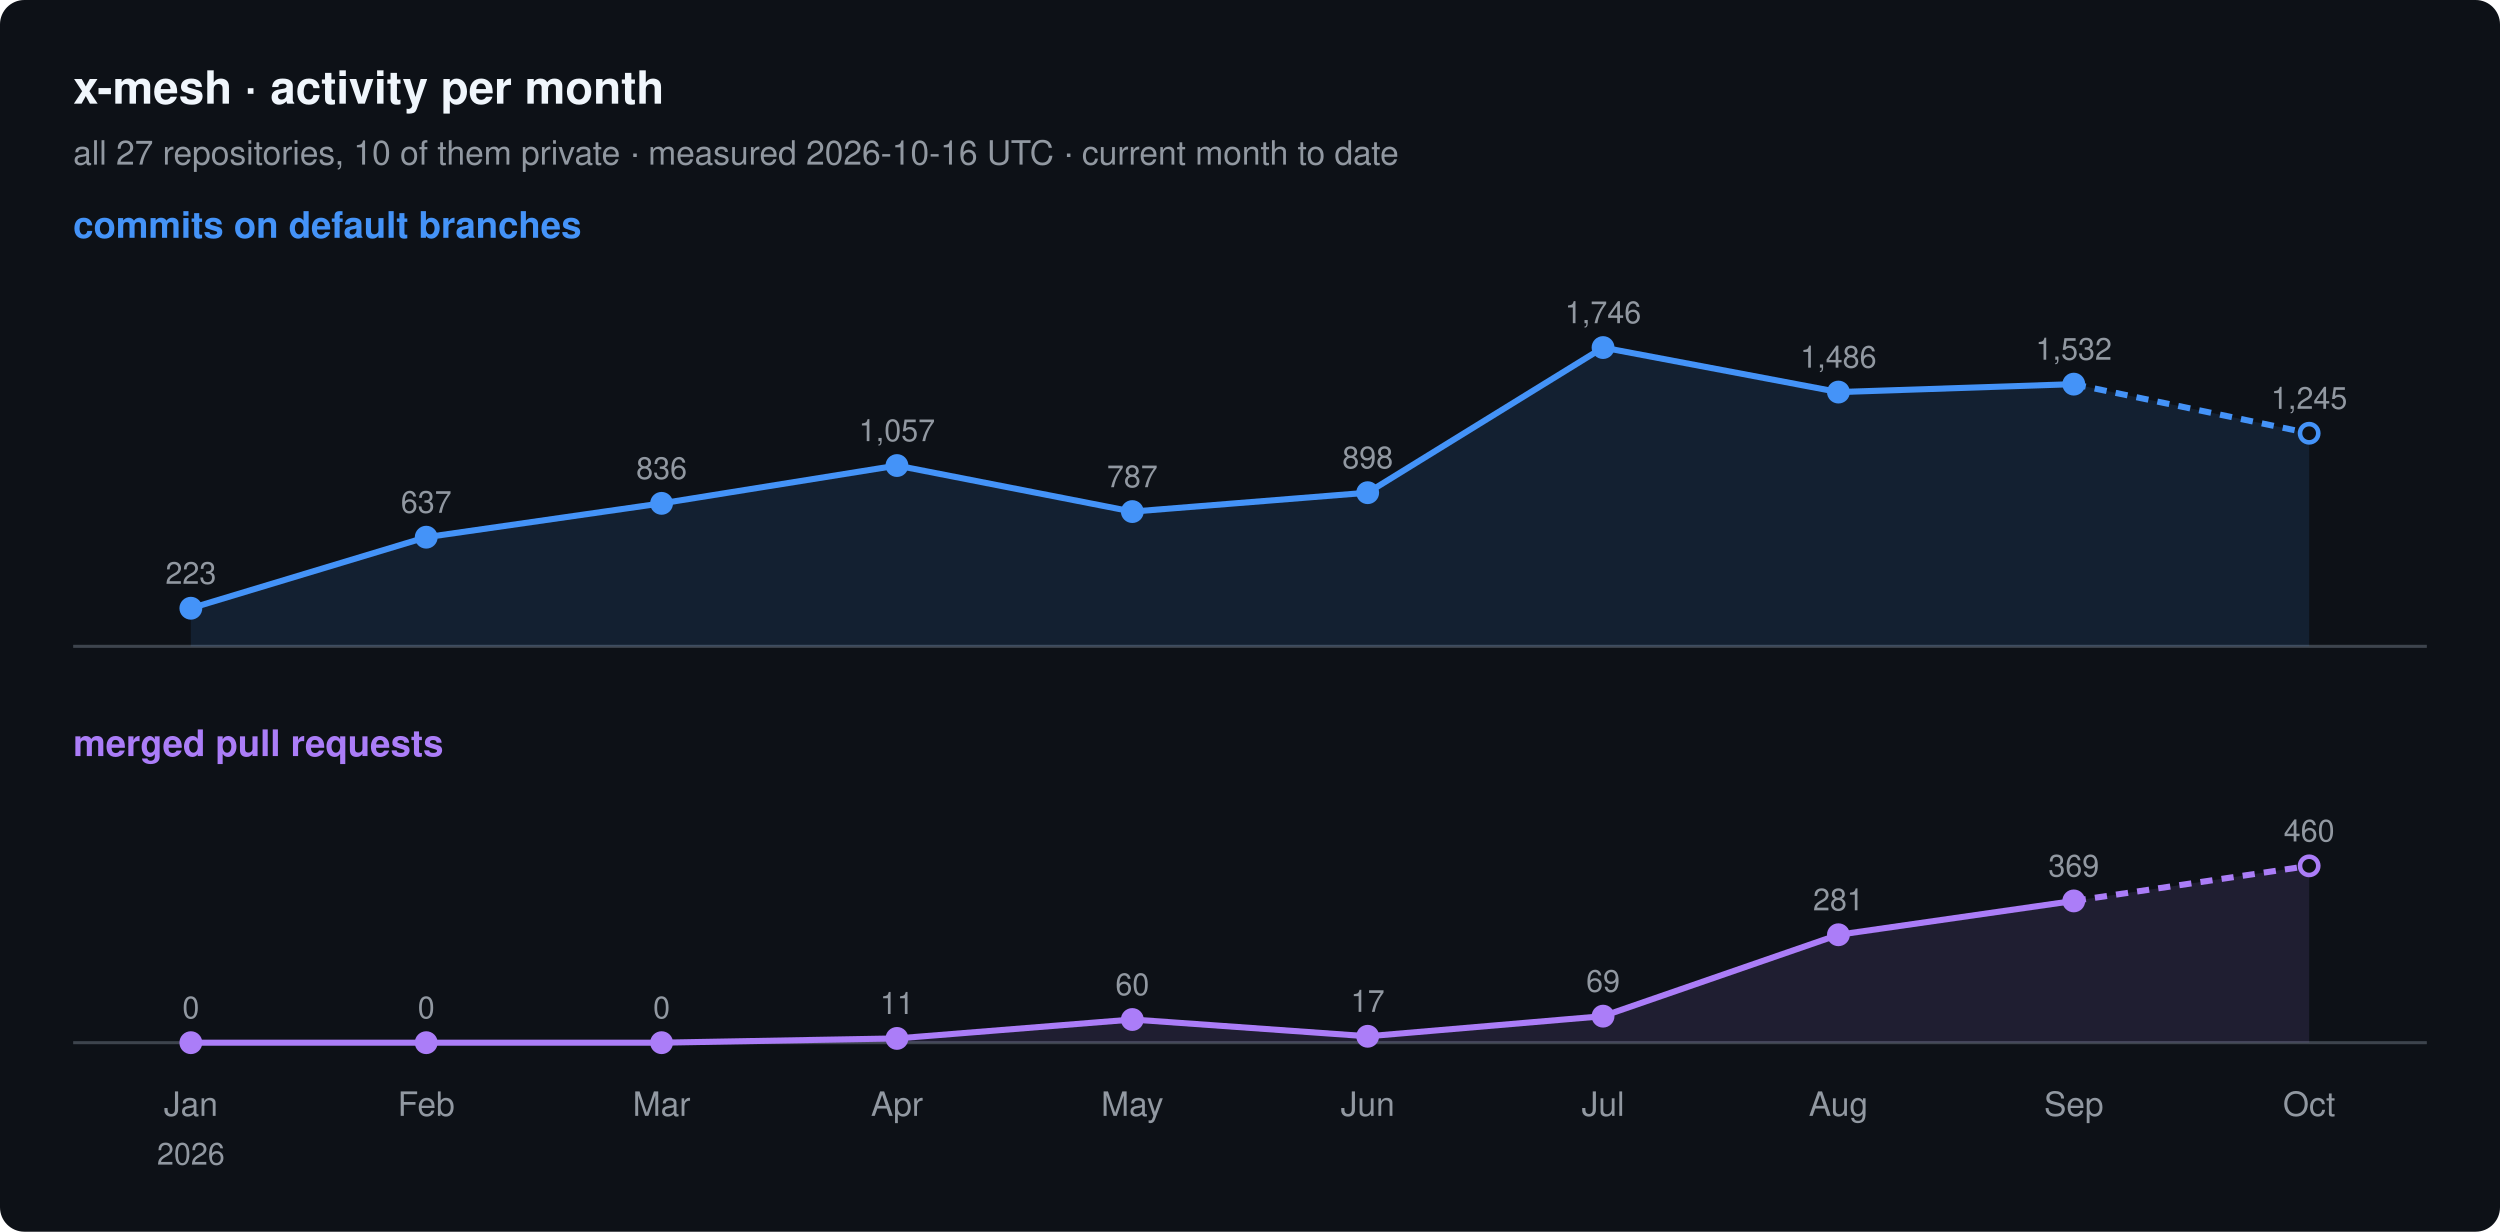
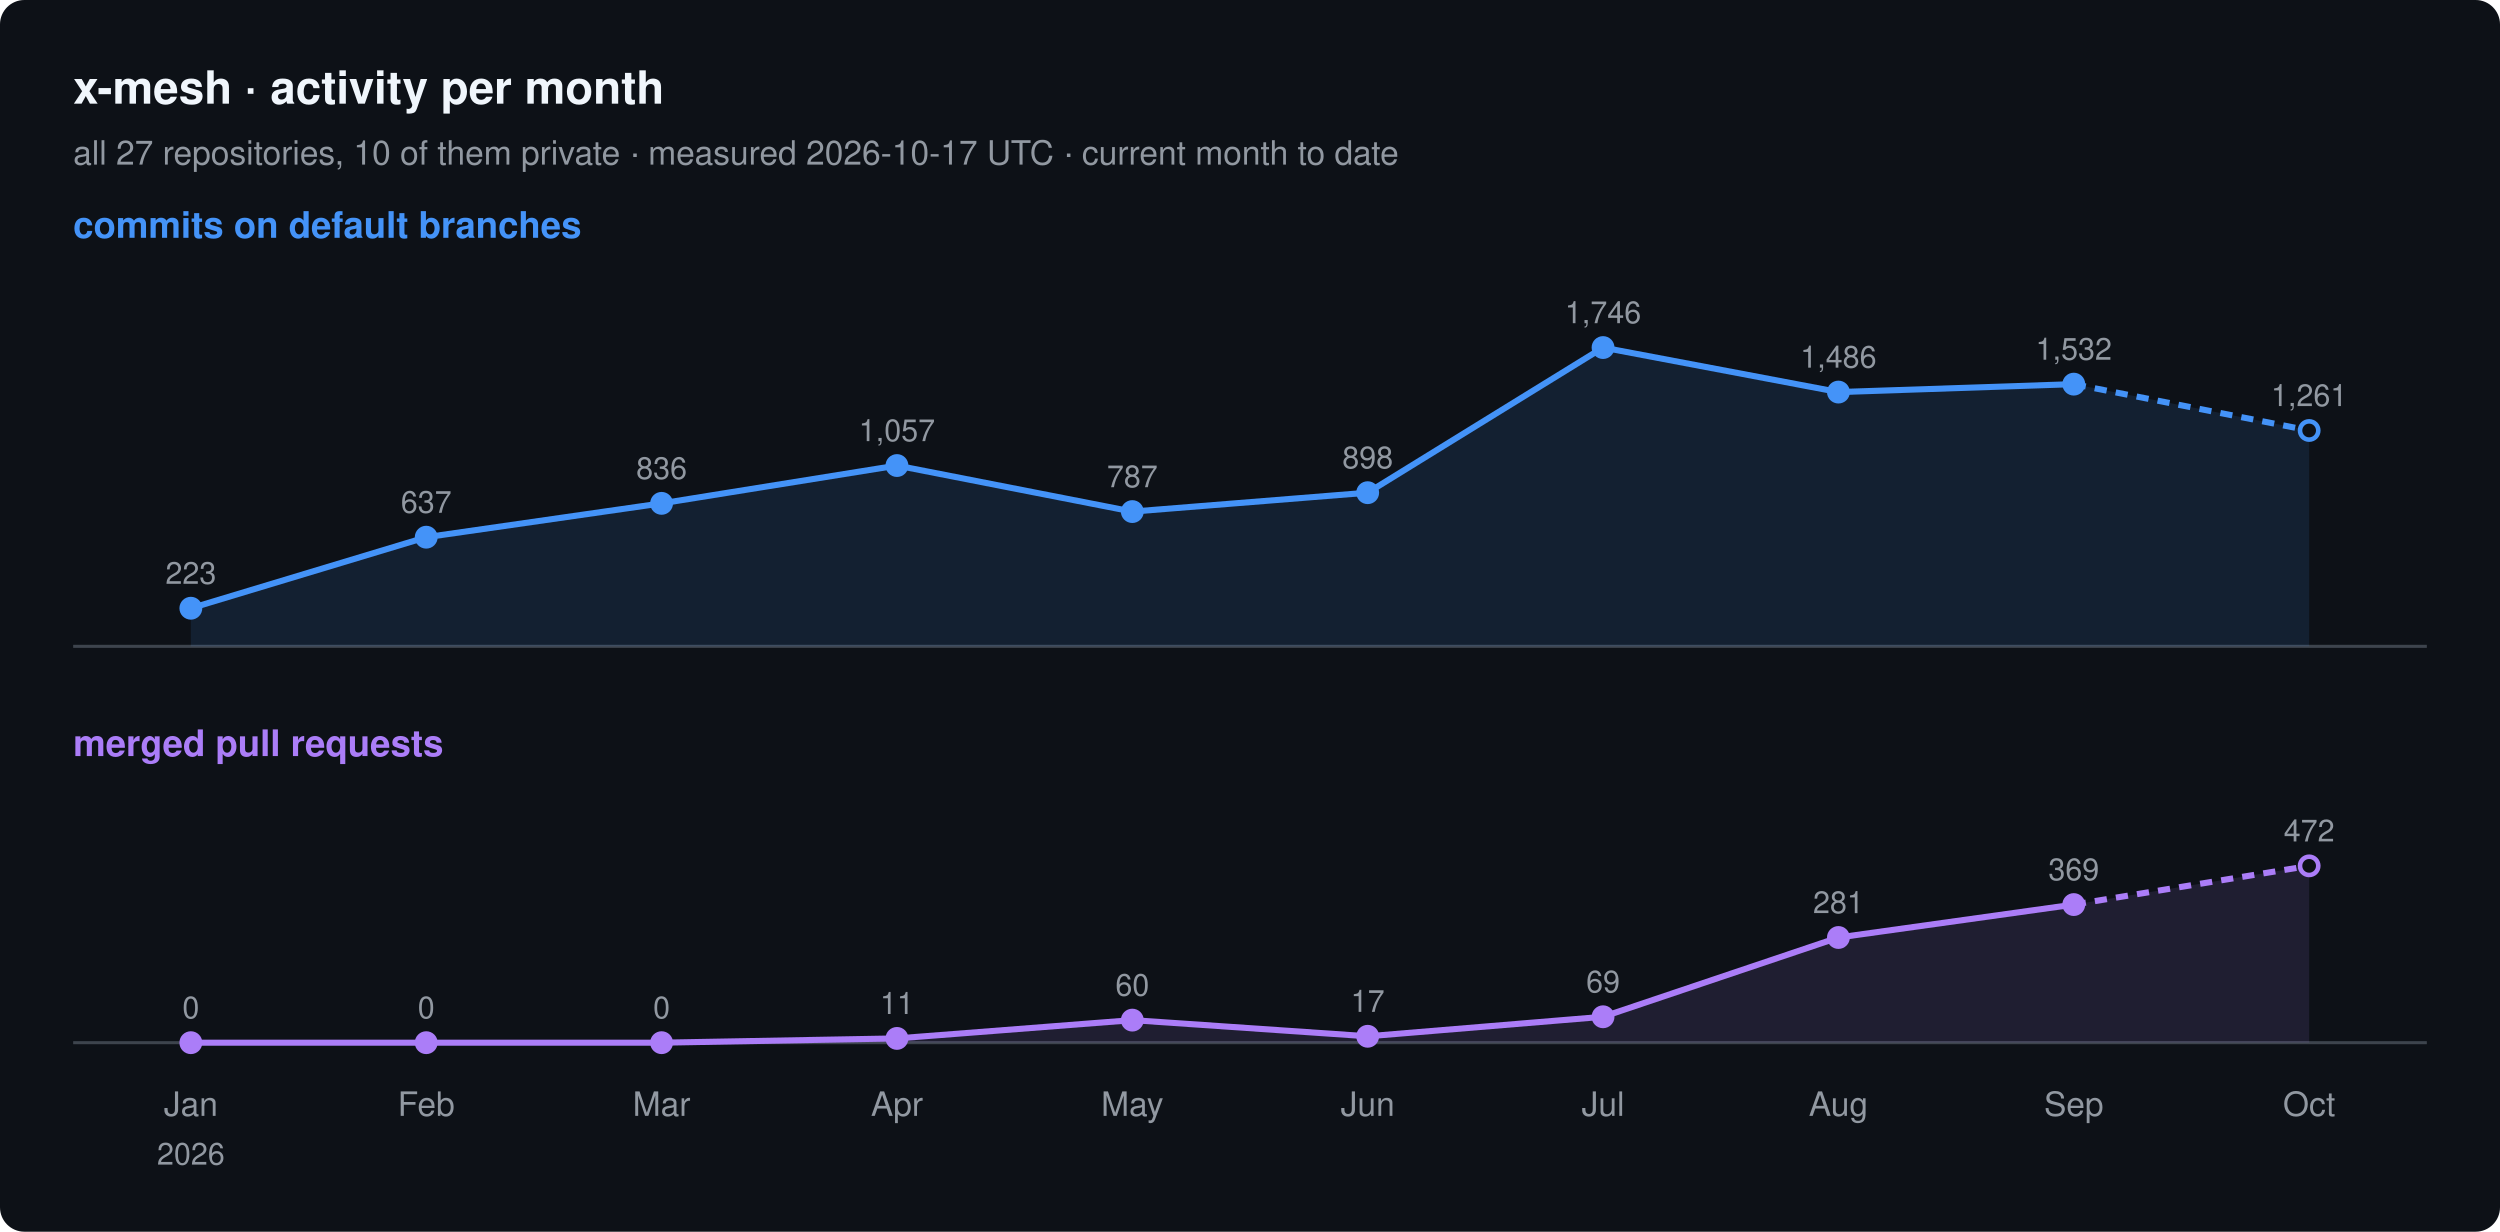
<svg xmlns="http://www.w3.org/2000/svg" width="820" height="404" viewBox="0 0 820 404" font-family="-apple-system, BlinkMacSystemFont, 'Segoe UI', Helvetica, Arial, sans-serif">
  <rect width="820" height="404" rx="8" fill="#0d1117" />
  <text x="24" y="34" font-size="15" font-weight="600" fill="#f0f6fc">x-mesh · activity per month</text>
-   <text x="24" y="54" font-size="11" fill="#9198a1">all 27 repositories, 10 of them private · measured 2026-10-16 UTC · current month to date</text>
+   <text x="24" y="54" font-size="11" fill="#9198a1">all 27 repositories, 10 of them private · measured 2026-10-17 UTC · current month to date</text>
  <text x="24" y="78" font-size="12" font-weight="600" fill="#4493f8">commits on default branches</text>
  <line x1="24" y1="212" x2="796" y2="212" stroke="#3d444d" />
-   <path d="M62.6,199.5 L139.8,176.2 L217.0,165.1 L294.2,152.7 L371.4,167.8 L448.6,161.6 L525.8,114.0 L603.0,128.6 L680.2,126.0 L757.4,142.1 L757.4,212 L62.6,212 Z" fill="#4493f8" fill-opacity="0.12" />
+   <path d="M62.6,199.5 L139.8,176.2 L217.0,165.1 L294.2,152.7 L371.4,167.8 L448.6,161.6 L525.8,114.0 L603.0,128.6 L680.2,126.0 L757.4,141.2 L757.4,212 L62.6,212 Z" fill="#4493f8" fill-opacity="0.12" />
  <polyline points="62.6,199.5 139.8,176.2 217.0,165.1 294.2,152.7 371.4,167.8 448.6,161.6 525.8,114.0 603.0,128.6 680.2,126.0" fill="none" stroke="#4493f8" stroke-width="2" stroke-linejoin="round" />
-   <polyline points="680.2,126.0 757.4,142.1" fill="none" stroke="#4493f8" stroke-width="2" stroke-dasharray="4 3" />
+   <polyline points="680.2,126.0 757.4,141.2" fill="none" stroke="#4493f8" stroke-width="2" stroke-dasharray="4 3" />
  <circle cx="62.6" cy="199.5" r="3" fill="#4493f8" stroke="#4493f8" stroke-width="1.5" />
  <text x="62.6" y="191.5" font-size="10" text-anchor="middle" fill="#9198a1">223</text>
  <circle cx="139.8" cy="176.2" r="3" fill="#4493f8" stroke="#4493f8" stroke-width="1.5" />
  <text x="139.8" y="168.2" font-size="10" text-anchor="middle" fill="#9198a1">637</text>
  <circle cx="217.0" cy="165.1" r="3" fill="#4493f8" stroke="#4493f8" stroke-width="1.5" />
  <text x="217.0" y="157.1" font-size="10" text-anchor="middle" fill="#9198a1">836</text>
  <circle cx="294.2" cy="152.7" r="3" fill="#4493f8" stroke="#4493f8" stroke-width="1.5" />
  <text x="294.2" y="144.7" font-size="10" text-anchor="middle" fill="#9198a1">1,057</text>
  <circle cx="371.4" cy="167.8" r="3" fill="#4493f8" stroke="#4493f8" stroke-width="1.5" />
  <text x="371.4" y="159.8" font-size="10" text-anchor="middle" fill="#9198a1">787</text>
  <circle cx="448.6" cy="161.6" r="3" fill="#4493f8" stroke="#4493f8" stroke-width="1.5" />
  <text x="448.6" y="153.6" font-size="10" text-anchor="middle" fill="#9198a1">898</text>
  <circle cx="525.8" cy="114.0" r="3" fill="#4493f8" stroke="#4493f8" stroke-width="1.5" />
  <text x="525.8" y="106.0" font-size="10" text-anchor="middle" fill="#9198a1">1,746</text>
  <circle cx="603.0" cy="128.6" r="3" fill="#4493f8" stroke="#4493f8" stroke-width="1.5" />
  <text x="603.0" y="120.6" font-size="10" text-anchor="middle" fill="#9198a1">1,486</text>
  <circle cx="680.2" cy="126.0" r="3" fill="#4493f8" stroke="#4493f8" stroke-width="1.5" />
  <text x="680.2" y="118.0" font-size="10" text-anchor="middle" fill="#9198a1">1,532</text>
-   <circle cx="757.4" cy="142.1" r="3" fill="#0d1117" stroke="#4493f8" stroke-width="1.5" />
-   <text x="757.4" y="134.1" font-size="10" text-anchor="middle" fill="#9198a1">1,245</text>
+   <circle cx="757.4" cy="141.2" r="3" fill="#0d1117" stroke="#4493f8" stroke-width="1.5" />
+   <text x="757.4" y="133.2" font-size="10" text-anchor="middle" fill="#9198a1">1,261</text>
  <text x="24" y="248" font-size="12" font-weight="600" fill="#ab7df8">merged pull requests</text>
  <line x1="24" y1="342" x2="796" y2="342" stroke="#3d444d" />
-   <path d="M62.6,342.0 L139.8,342.0 L217.0,342.0 L294.2,340.6 L371.4,334.4 L448.6,339.9 L525.8,333.3 L603.0,306.6 L680.2,295.5 L757.4,284.0 L757.4,342 L62.6,342 Z" fill="#ab7df8" fill-opacity="0.12" />
-   <polyline points="62.6,342.0 139.8,342.0 217.0,342.0 294.2,340.6 371.4,334.4 448.6,339.9 525.8,333.3 603.0,306.6 680.2,295.5" fill="none" stroke="#ab7df8" stroke-width="2" stroke-linejoin="round" />
-   <polyline points="680.2,295.5 757.4,284.0" fill="none" stroke="#ab7df8" stroke-width="2" stroke-dasharray="4 3" />
+   <path d="M62.6,342.0 L139.8,342.0 L217.0,342.0 L294.2,340.6 L371.4,334.6 L448.6,339.9 L525.8,333.5 L603.0,307.5 L680.2,296.7 L757.4,284.0 L757.4,342 L62.6,342 Z" fill="#ab7df8" fill-opacity="0.12" />
+   <polyline points="62.6,342.0 139.8,342.0 217.0,342.0 294.2,340.6 371.4,334.6 448.6,339.9 525.8,333.5 603.0,307.5 680.2,296.7" fill="none" stroke="#ab7df8" stroke-width="2" stroke-linejoin="round" />
+   <polyline points="680.2,296.7 757.4,284.0" fill="none" stroke="#ab7df8" stroke-width="2" stroke-dasharray="4 3" />
  <circle cx="62.6" cy="342.0" r="3" fill="#ab7df8" stroke="#ab7df8" stroke-width="1.5" />
  <text x="62.6" y="334.0" font-size="10" text-anchor="middle" fill="#9198a1">0</text>
  <circle cx="139.8" cy="342.0" r="3" fill="#ab7df8" stroke="#ab7df8" stroke-width="1.5" />
  <text x="139.8" y="334.0" font-size="10" text-anchor="middle" fill="#9198a1">0</text>
  <circle cx="217.0" cy="342.0" r="3" fill="#ab7df8" stroke="#ab7df8" stroke-width="1.5" />
  <text x="217.0" y="334.0" font-size="10" text-anchor="middle" fill="#9198a1">0</text>
  <circle cx="294.2" cy="340.6" r="3" fill="#ab7df8" stroke="#ab7df8" stroke-width="1.5" />
  <text x="294.2" y="332.6" font-size="10" text-anchor="middle" fill="#9198a1">11</text>
-   <circle cx="371.4" cy="334.4" r="3" fill="#ab7df8" stroke="#ab7df8" stroke-width="1.5" />
-   <text x="371.4" y="326.4" font-size="10" text-anchor="middle" fill="#9198a1">60</text>
+   <circle cx="371.4" cy="334.6" r="3" fill="#ab7df8" stroke="#ab7df8" stroke-width="1.5" />
+   <text x="371.4" y="326.6" font-size="10" text-anchor="middle" fill="#9198a1">60</text>
  <circle cx="448.6" cy="339.9" r="3" fill="#ab7df8" stroke="#ab7df8" stroke-width="1.5" />
  <text x="448.6" y="331.9" font-size="10" text-anchor="middle" fill="#9198a1">17</text>
-   <circle cx="525.8" cy="333.3" r="3" fill="#ab7df8" stroke="#ab7df8" stroke-width="1.5" />
-   <text x="525.8" y="325.3" font-size="10" text-anchor="middle" fill="#9198a1">69</text>
-   <circle cx="603.0" cy="306.6" r="3" fill="#ab7df8" stroke="#ab7df8" stroke-width="1.5" />
-   <text x="603.0" y="298.6" font-size="10" text-anchor="middle" fill="#9198a1">281</text>
-   <circle cx="680.2" cy="295.5" r="3" fill="#ab7df8" stroke="#ab7df8" stroke-width="1.5" />
-   <text x="680.2" y="287.5" font-size="10" text-anchor="middle" fill="#9198a1">369</text>
+   <circle cx="525.8" cy="333.5" r="3" fill="#ab7df8" stroke="#ab7df8" stroke-width="1.5" />
+   <text x="525.8" y="325.5" font-size="10" text-anchor="middle" fill="#9198a1">69</text>
+   <circle cx="603.0" cy="307.5" r="3" fill="#ab7df8" stroke="#ab7df8" stroke-width="1.5" />
+   <text x="603.0" y="299.5" font-size="10" text-anchor="middle" fill="#9198a1">281</text>
+   <circle cx="680.2" cy="296.7" r="3" fill="#ab7df8" stroke="#ab7df8" stroke-width="1.5" />
+   <text x="680.2" y="288.7" font-size="10" text-anchor="middle" fill="#9198a1">369</text>
  <circle cx="757.4" cy="284.0" r="3" fill="#0d1117" stroke="#ab7df8" stroke-width="1.5" />
-   <text x="757.4" y="276.0" font-size="10" text-anchor="middle" fill="#9198a1">460</text>
+   <text x="757.4" y="276.0" font-size="10" text-anchor="middle" fill="#9198a1">472</text>
  <text x="62.6" y="366" font-size="11" text-anchor="middle" fill="#9198a1">Jan</text>
  <text x="62.6" y="382" font-size="10" text-anchor="middle" fill="#9198a1">2026</text>
  <text x="139.8" y="366" font-size="11" text-anchor="middle" fill="#9198a1">Feb</text>
  <text x="217.0" y="366" font-size="11" text-anchor="middle" fill="#9198a1">Mar</text>
  <text x="294.2" y="366" font-size="11" text-anchor="middle" fill="#9198a1">Apr</text>
  <text x="371.4" y="366" font-size="11" text-anchor="middle" fill="#9198a1">May</text>
  <text x="448.6" y="366" font-size="11" text-anchor="middle" fill="#9198a1">Jun</text>
  <text x="525.8" y="366" font-size="11" text-anchor="middle" fill="#9198a1">Jul</text>
  <text x="603.0" y="366" font-size="11" text-anchor="middle" fill="#9198a1">Aug</text>
  <text x="680.2" y="366" font-size="11" text-anchor="middle" fill="#9198a1">Sep</text>
  <text x="757.4" y="366" font-size="11" text-anchor="middle" fill="#9198a1">Oct</text>
</svg>
